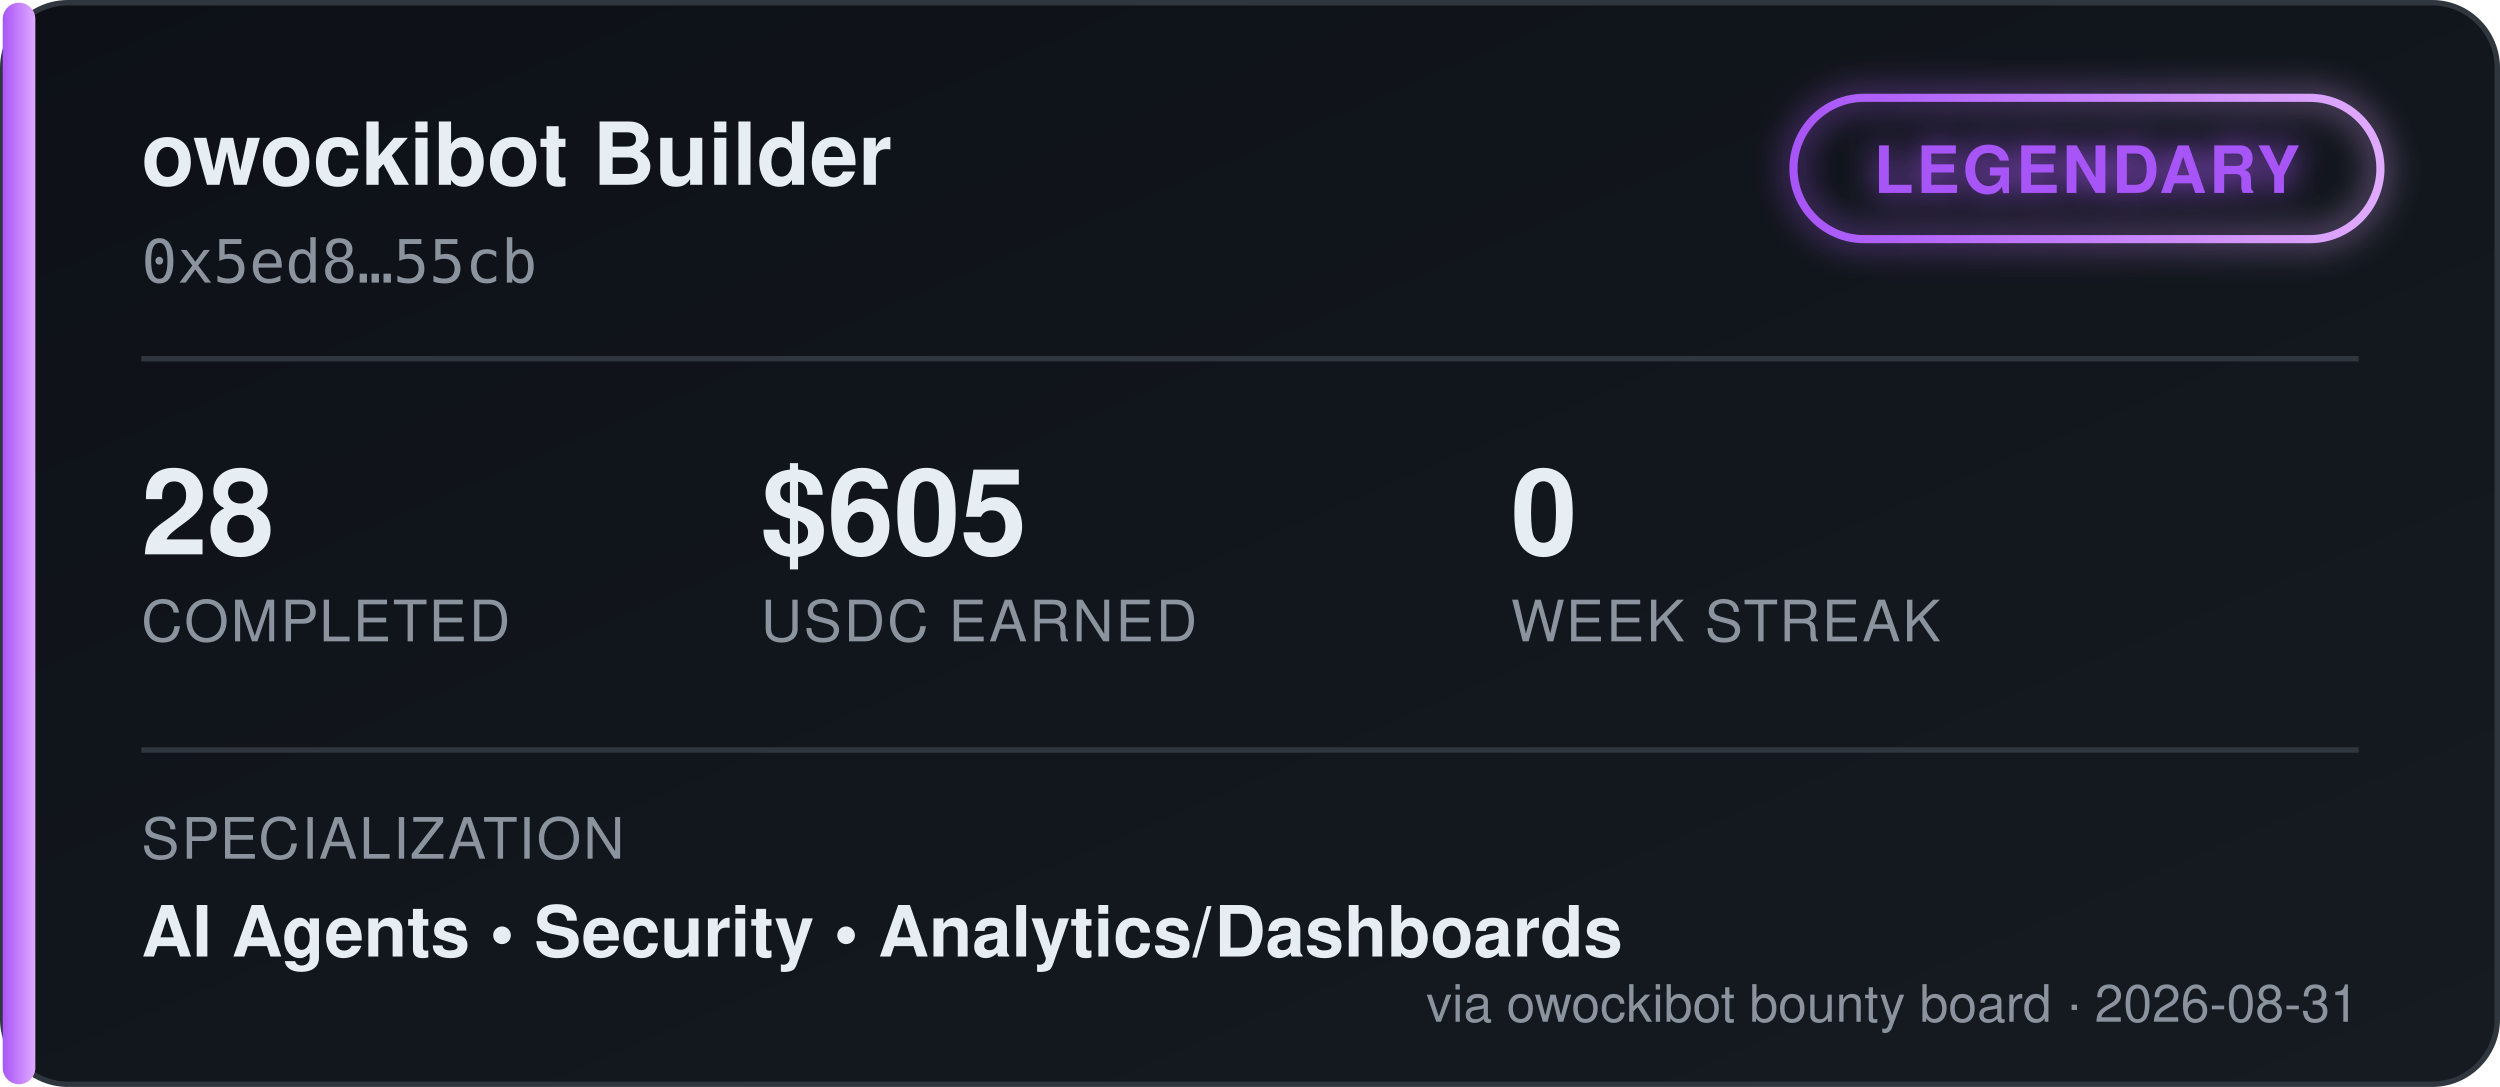
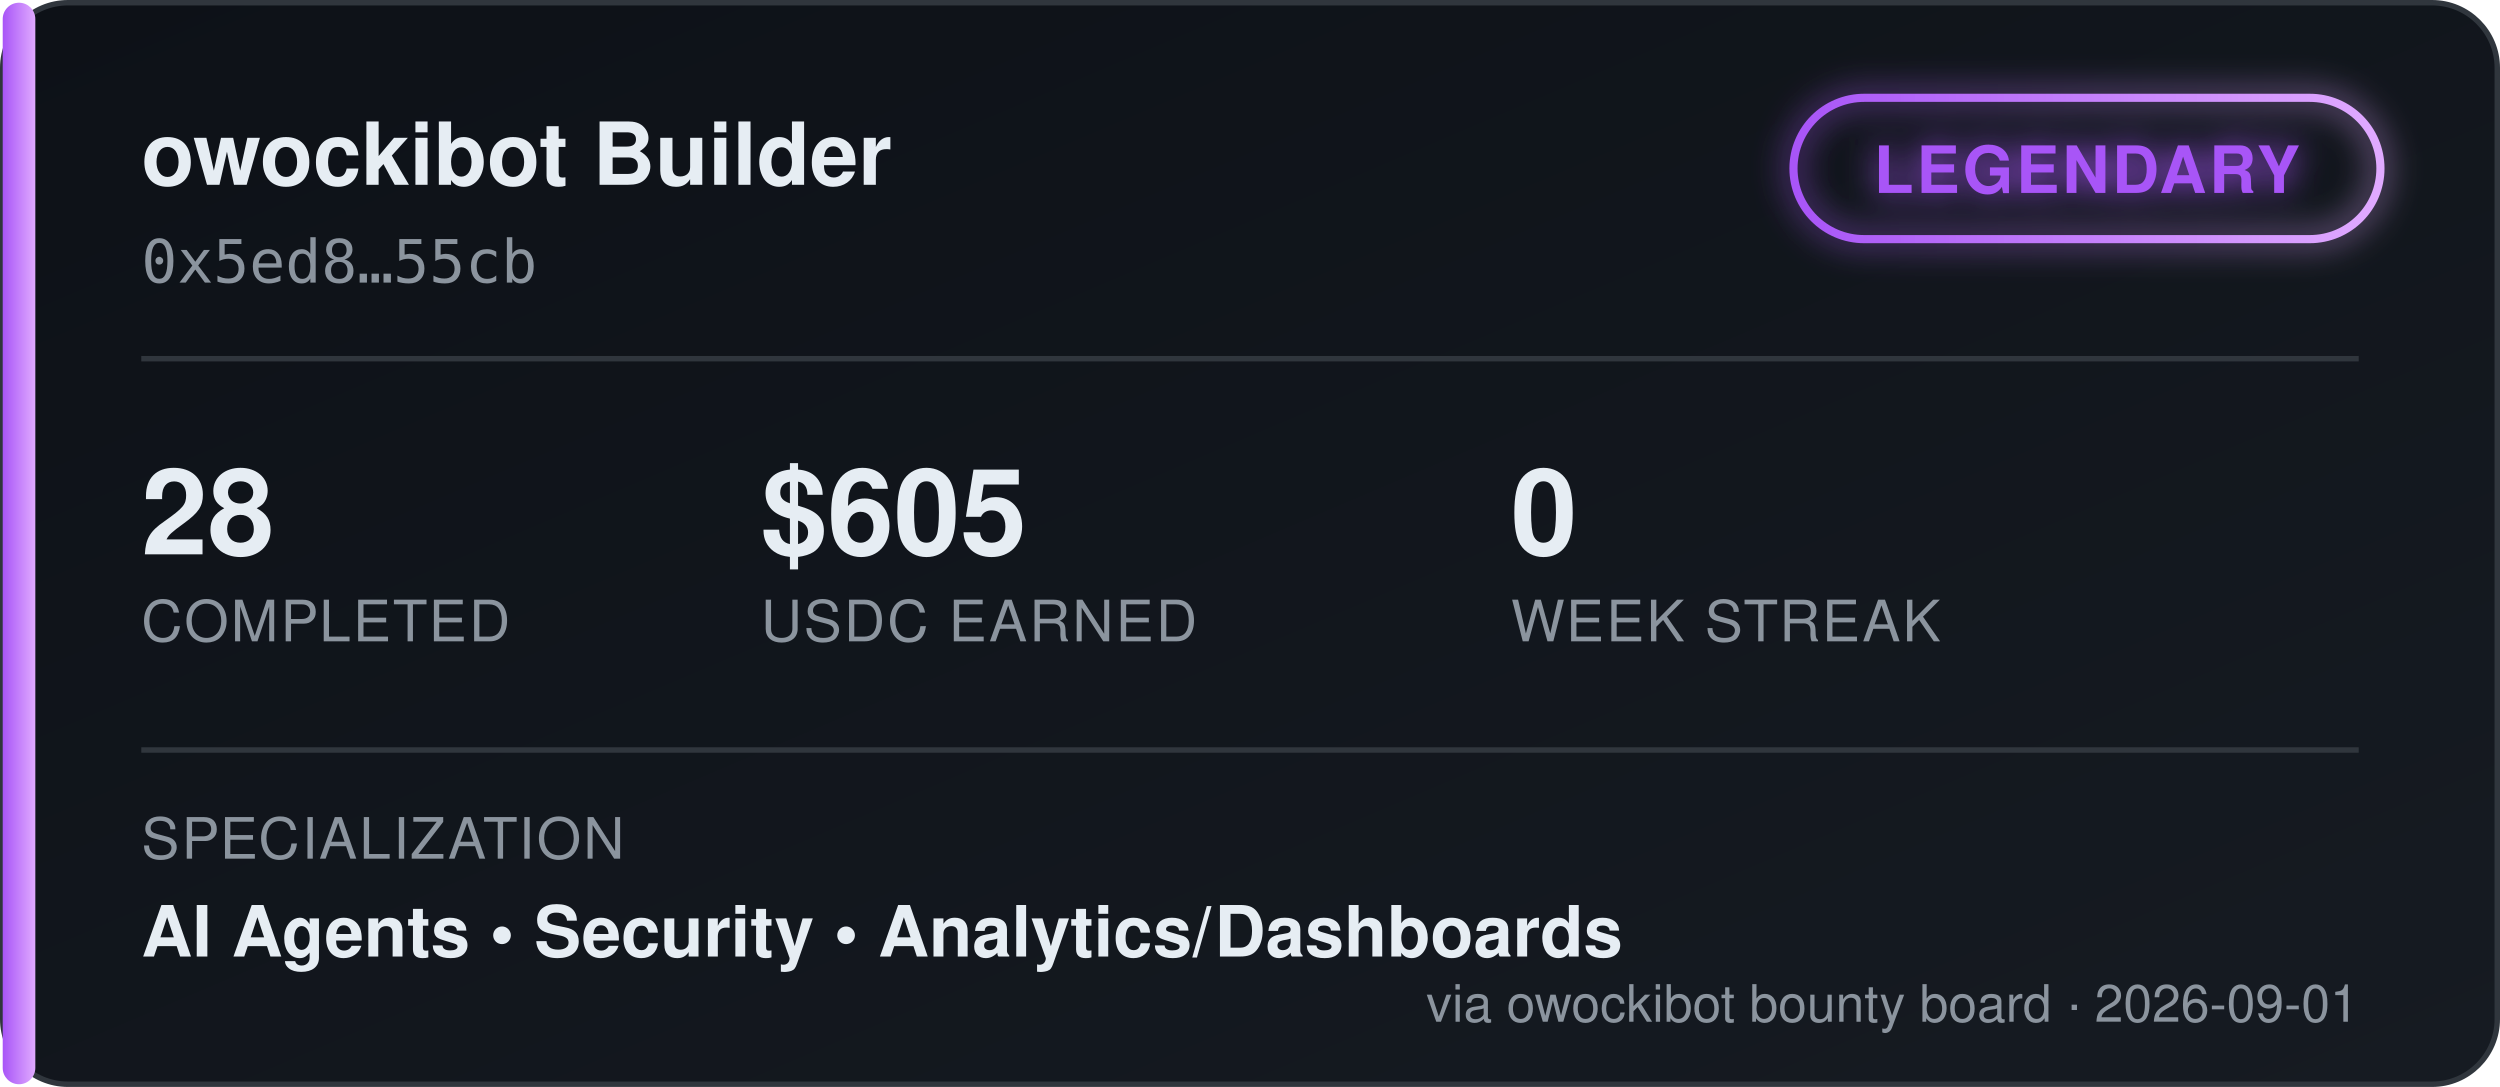
<svg xmlns="http://www.w3.org/2000/svg" width="460" height="200" viewBox="0 0 460 200" font-family="'Segoe UI', Helvetica, Arial, sans-serif">
  <defs>
    <linearGradient id="bgGrad" x1="0" y1="0" x2="1" y2="1">
      <stop offset="0%" stop-color="#0d1117" />
      <stop offset="100%" stop-color="#161b22" />
    </linearGradient>
    <linearGradient id="tierGrad" x1="0" y1="0" x2="1" y2="0">
      <stop offset="0%" stop-color="#a855f7" />
      <stop offset="100%" stop-color="#e0aaff" />
    </linearGradient>
    <filter id="glow" x="-50%" y="-50%" width="200%" height="200%">
      <feGaussianBlur stdDeviation="3" result="blur" />
      <feMerge>
        <feMergeNode in="blur" />
        <feMergeNode in="SourceGraphic" />
      </feMerge>
    </filter>
  </defs>
  <rect x="0.5" y="0.5" width="459" height="199" rx="12" fill="url(#bgGrad)" stroke="#30363d" />
  <rect x="0.5" y="0.5" width="6" height="199" rx="3" fill="url(#tierGrad)" />
  <text x="26" y="34" fill="#e6edf3" font-size="16" font-weight="700">owockibot Builder</text>
  <text x="26" y="52" fill="#8b949e" font-size="11" font-family="monospace">0x5ed8…55cb</text>
  <g transform="translate(330, 18)" filter="url(#glow)">
    <rect x="0" y="0" width="108" height="26" rx="13" fill="none" stroke="url(#tierGrad)" stroke-width="1.5" />
    <text x="54" y="17.5" fill="#a855f7" font-size="12" font-weight="700" text-anchor="middle" letter-spacing="0.5">LEGENDARY</text>
  </g>
  <line x1="26" y1="66" x2="434" y2="66" stroke="#30363d" stroke-width="1" />
  <g font-size="22" font-weight="700" fill="#e6edf3">
    <text x="26" y="102">28</text>
    <text x="140" y="102">$605</text>
    <text x="278" y="102">0</text>
  </g>
  <g font-size="10.5" fill="#8b949e" letter-spacing="0.4">
    <text x="26" y="118">COMPLETED</text>
    <text x="140" y="118">USDC EARNED</text>
    <text x="278" y="118">WEEK STREAK</text>
  </g>
  <line x1="26" y1="138" x2="434" y2="138" stroke="#30363d" stroke-width="1" />
  <text x="26" y="158" fill="#8b949e" font-size="10.5" letter-spacing="0.4">SPECIALIZATION</text>
  <text x="26" y="176" fill="#e6edf3" font-size="13" font-weight="600">AI Agents  •  Security  •  Analytics/Dashboards</text>
-   <text x="434" y="188" fill="#8b949e" font-size="9.5" text-anchor="end">via owockibot bounty board · 2026-08-31</text>
+   <text x="434" y="188" fill="#8b949e" font-size="9.5" text-anchor="end">via owockibot bounty board · 2026-09-01</text>
</svg>
